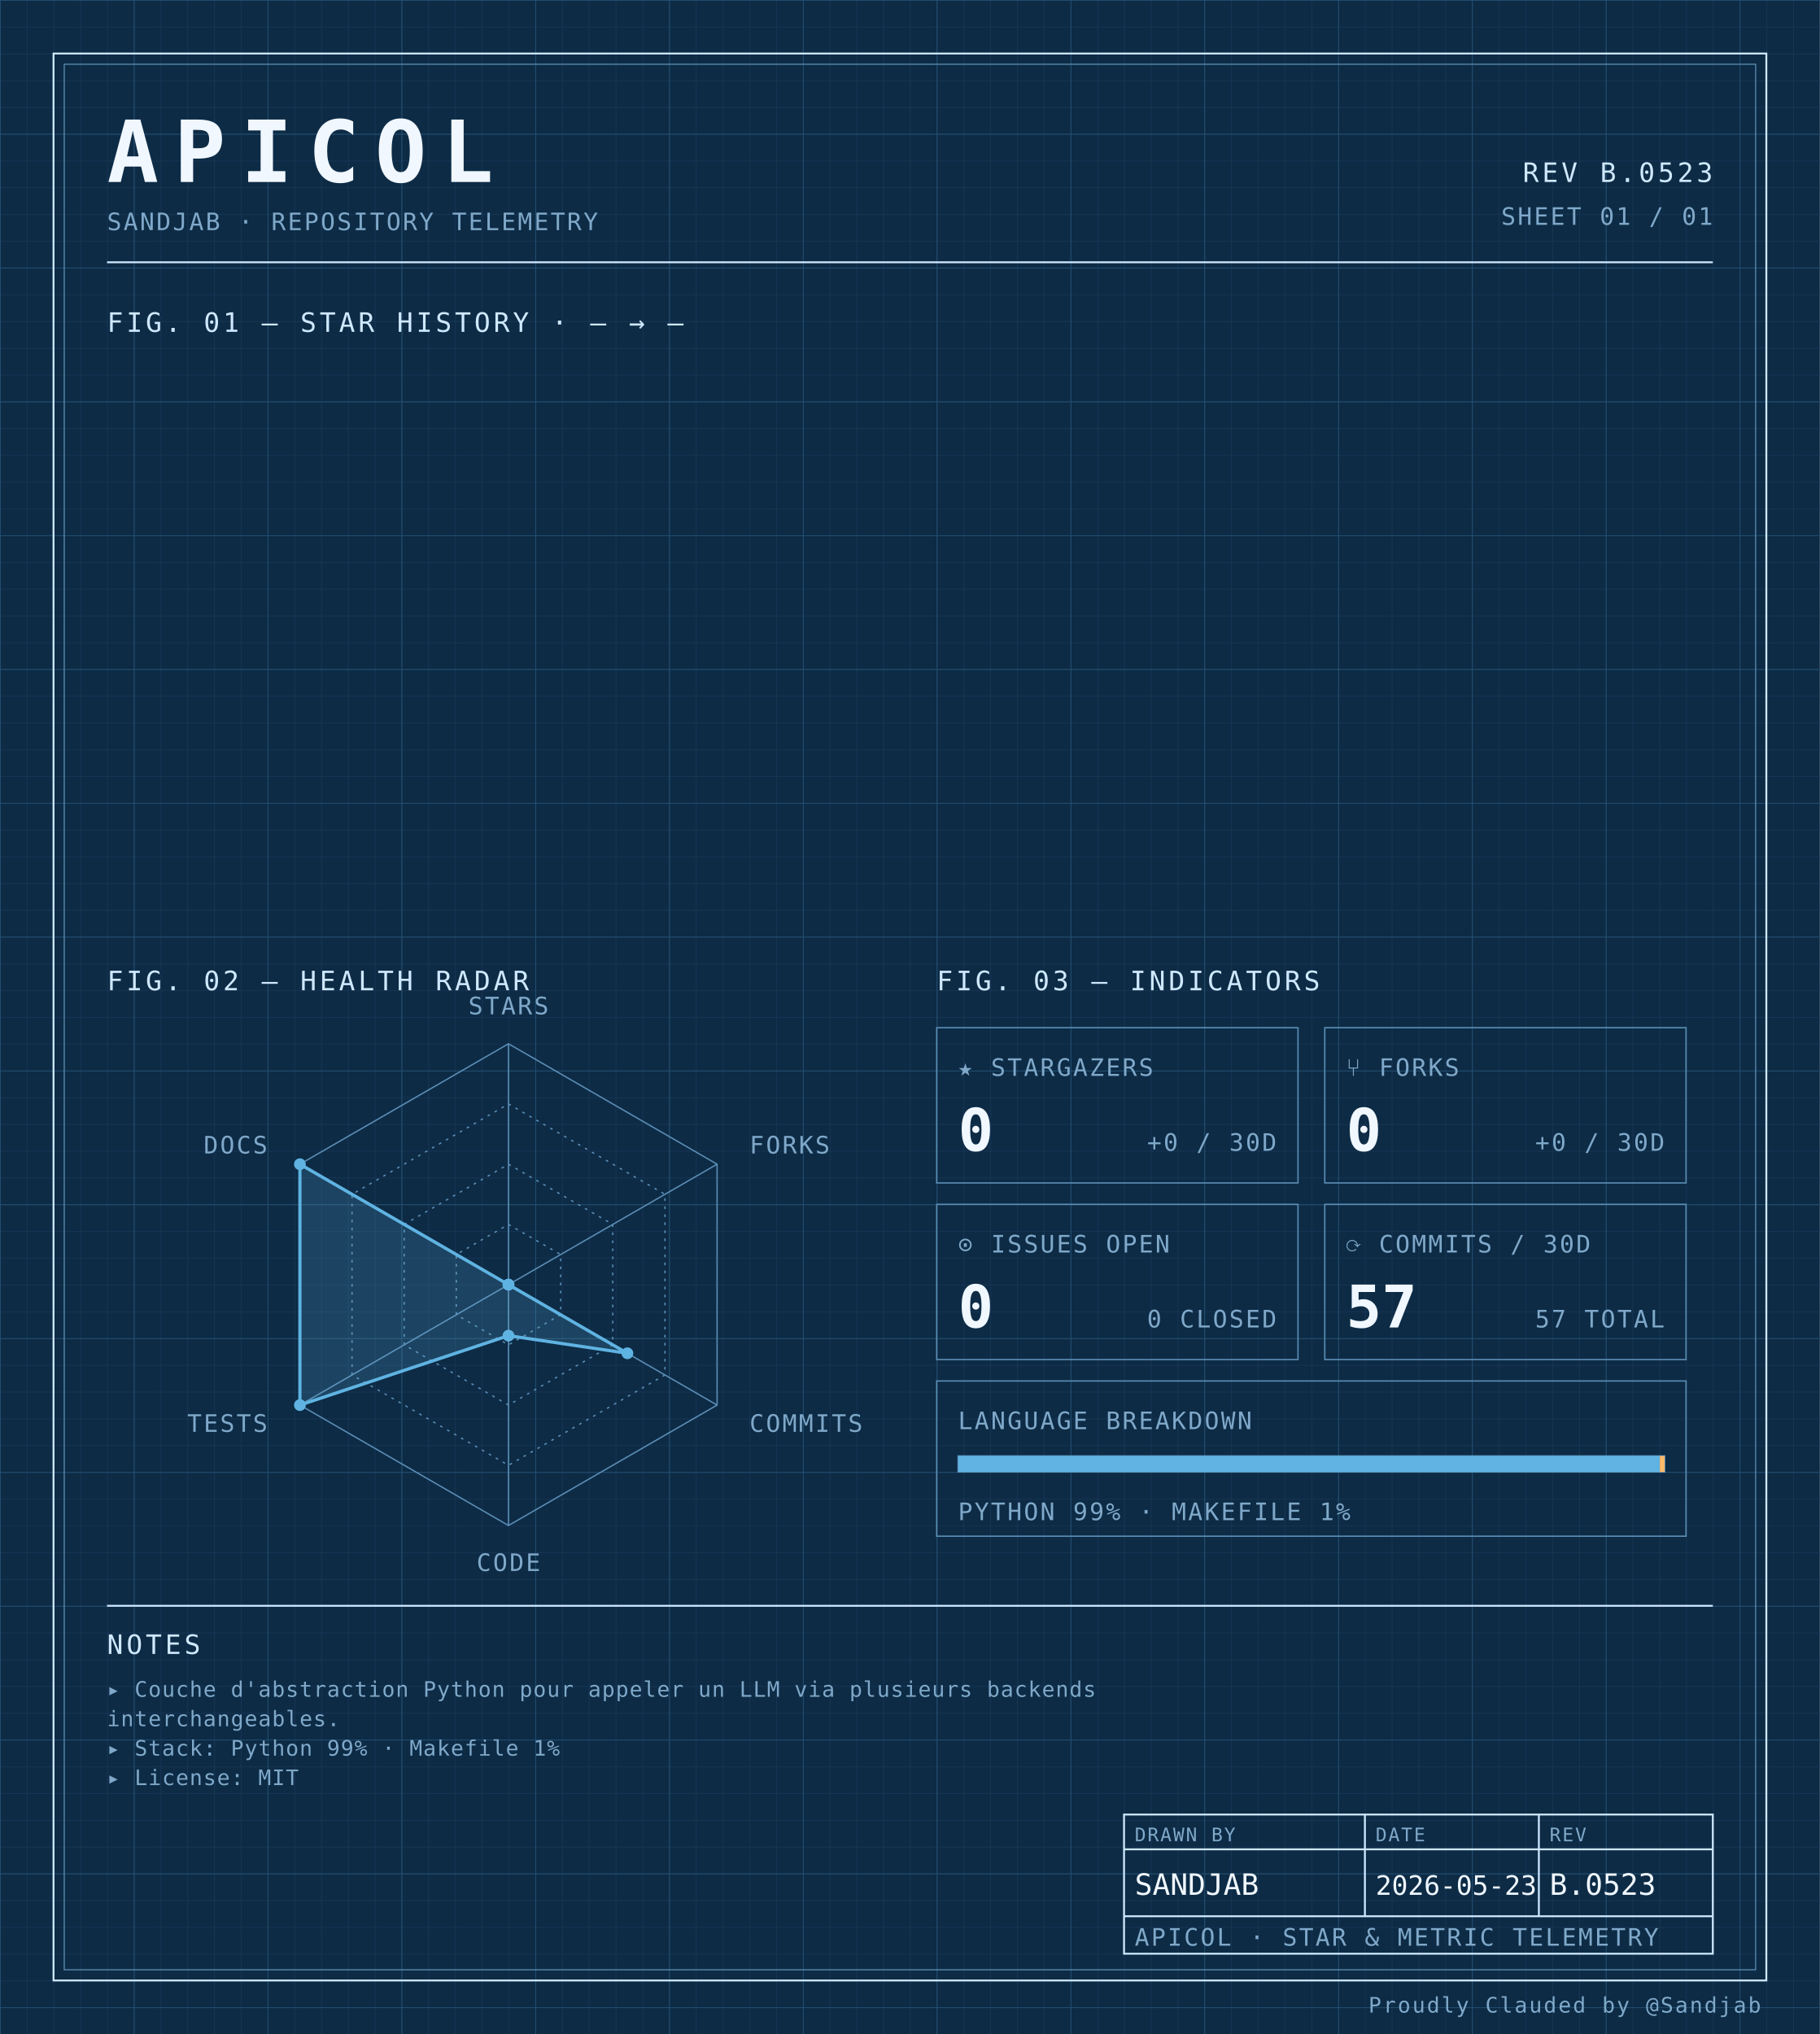
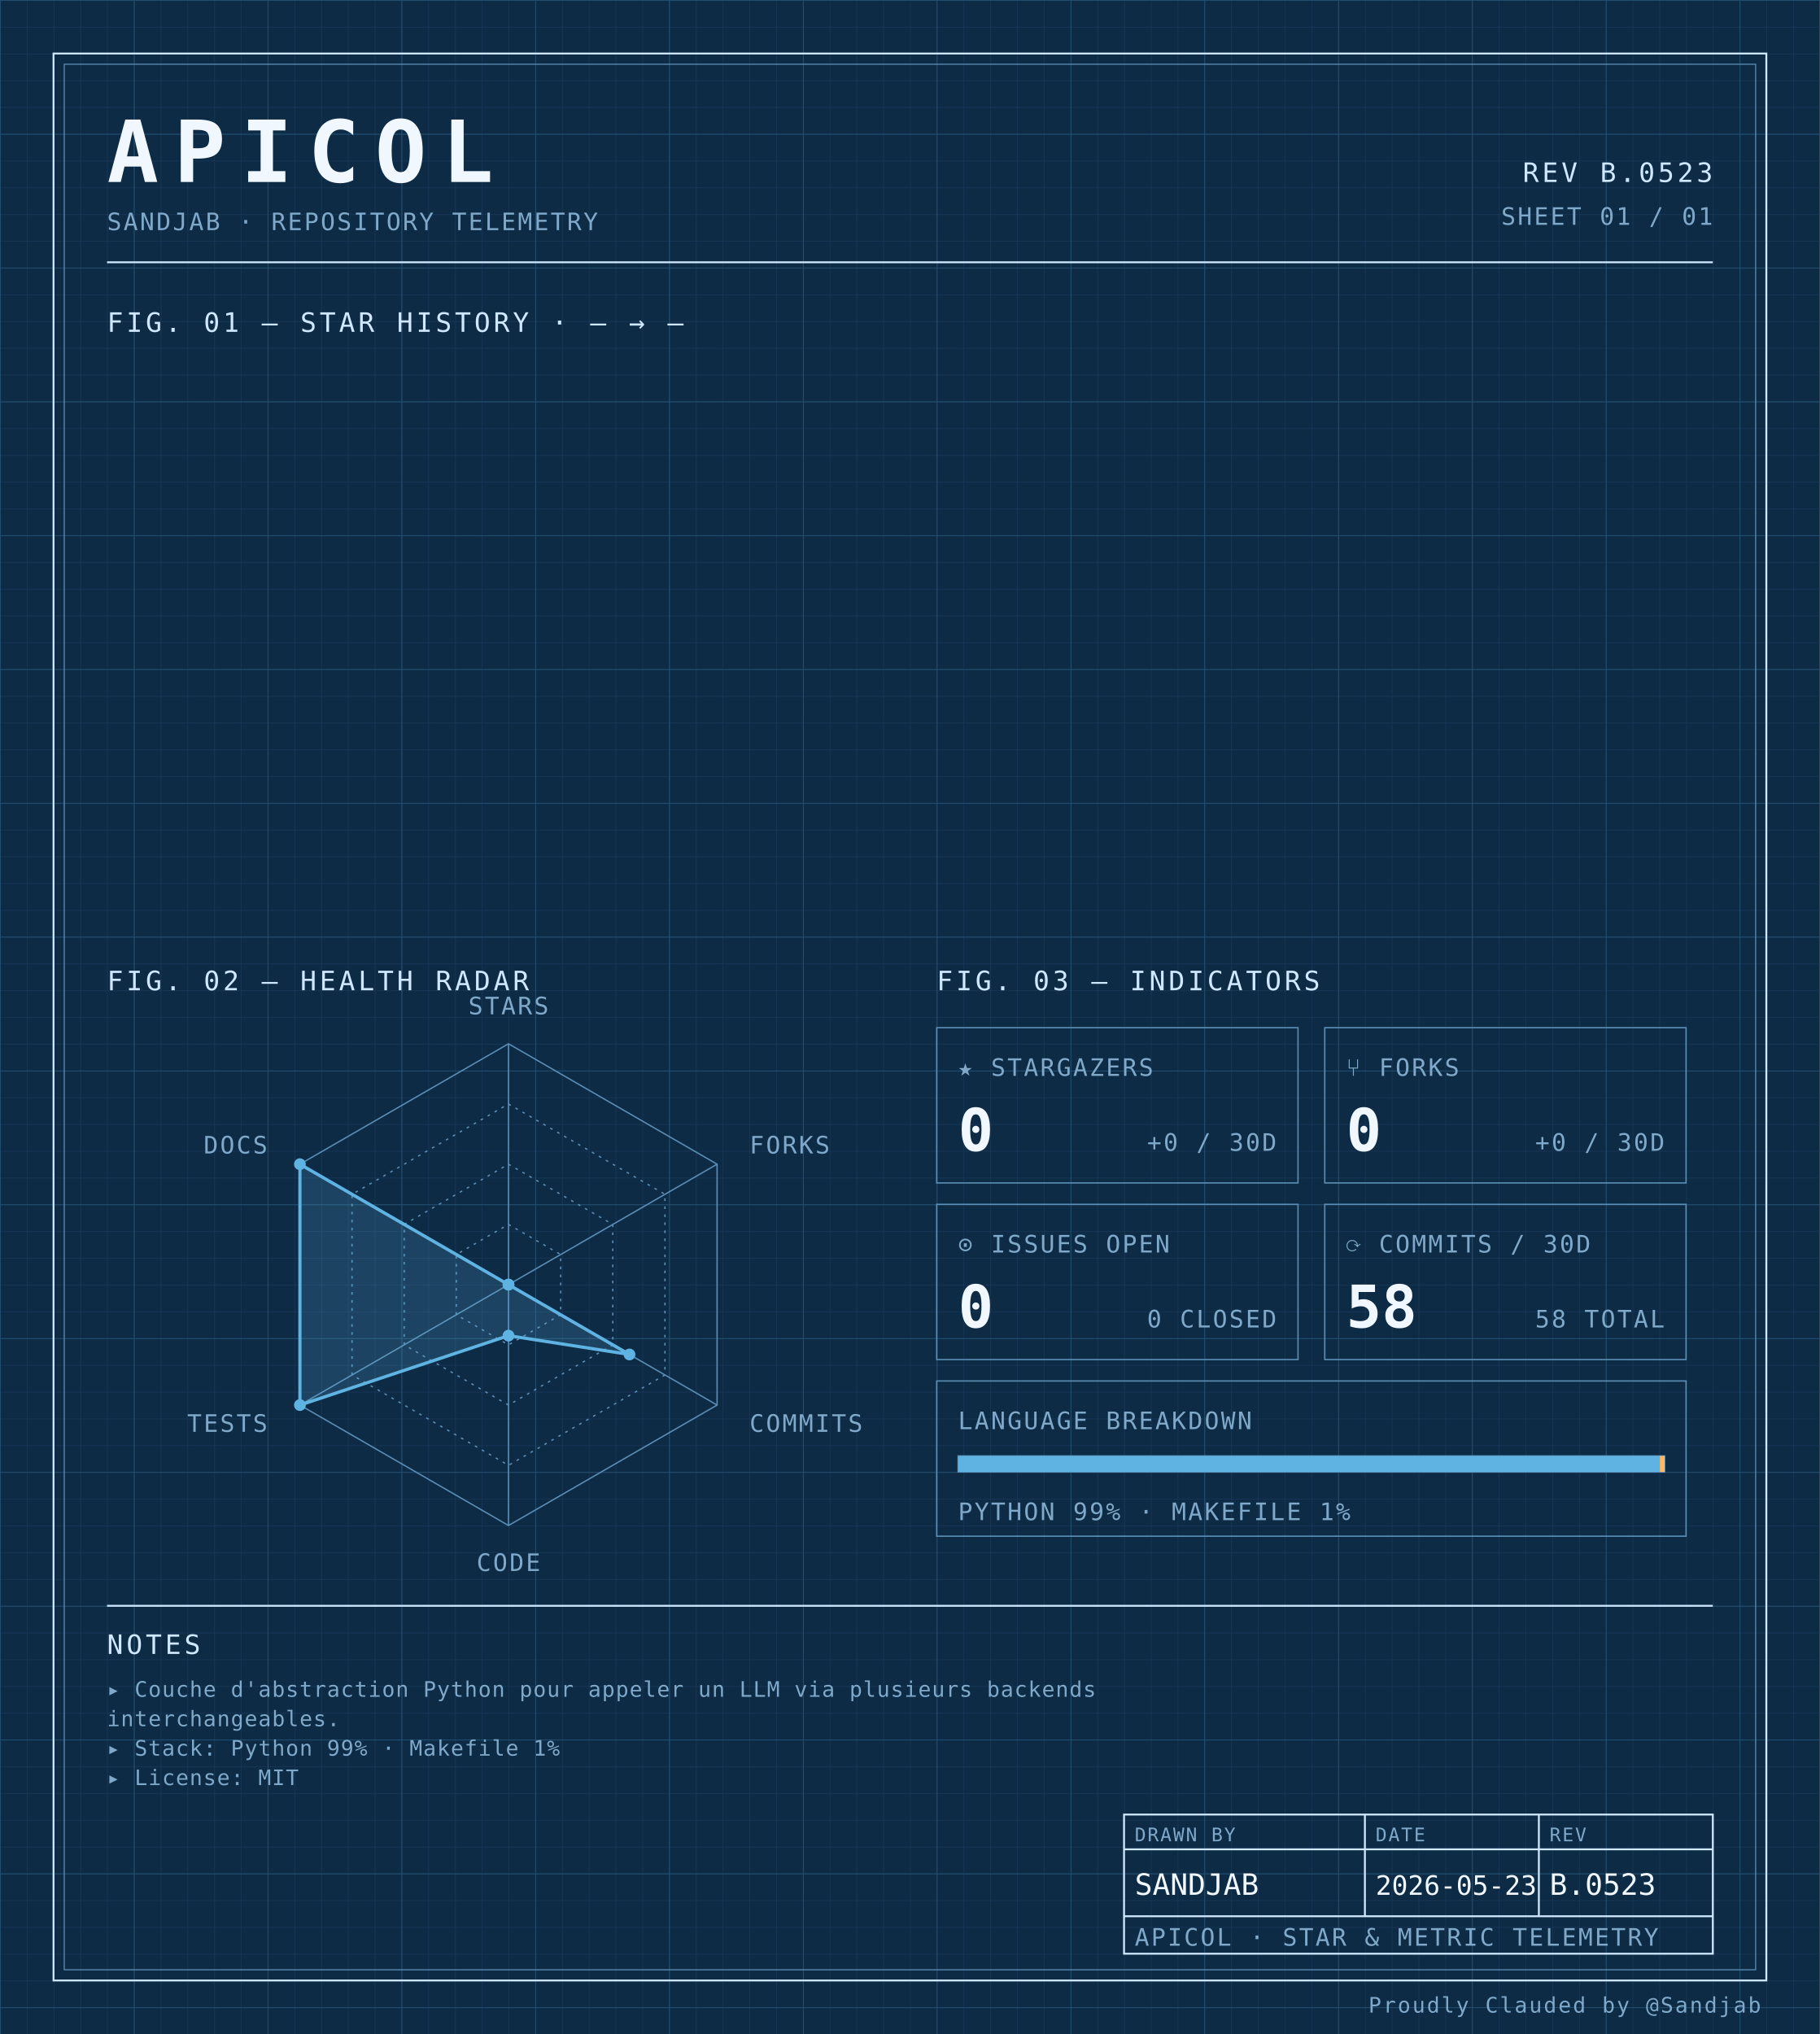
<svg xmlns="http://www.w3.org/2000/svg" width="100%" viewBox="0 0 680 760" role="img">
  <defs>
    <pattern id="grid-fine" width="10" height="10" patternUnits="userSpaceOnUse">
      <path d="M10 0H0V10" fill="none" stroke="#1a3a5c" stroke-width="0.4" />
    </pattern>
    <pattern id="grid-major" width="50" height="50" patternUnits="userSpaceOnUse">
      <path d="M50 0H0V50" fill="none" stroke="#245273" stroke-width="0.5" />
    </pattern>
  </defs>
  <rect x="0" y="0" width="680" height="760" fill="#0d2b45" />
  <rect x="0" y="0" width="680" height="760" fill="url(#grid-fine)" />
  <rect x="0" y="0" width="680" height="760" fill="url(#grid-major)" />
  <rect x="20" y="20" width="640" height="720" fill="none" stroke="#cfe8ff" stroke-width="0.7" />
  <rect x="24" y="24" width="632" height="712" fill="none" stroke="#5b8db5" stroke-width="0.4" />
  <text x="40" y="68" font-family="ui-monospace, 'SF Mono', 'JetBrains Mono', 'Cascadia Code', Consolas, monospace" font-size="32" font-weight="700" fill="#f0f7ff" text-anchor="start" letter-spacing="0.18em">APICOL</text>
  <text x="40" y="86" font-family="ui-monospace, 'SF Mono', 'JetBrains Mono', 'Cascadia Code', Consolas, monospace" font-size="9" font-weight="400" fill="#7fa8c9" text-anchor="start" letter-spacing="0.08em">SANDJAB · REPOSITORY TELEMETRY</text>
  <text x="640" y="68" font-family="ui-monospace, 'SF Mono', 'JetBrains Mono', 'Cascadia Code', Consolas, monospace" font-size="10" font-weight="400" fill="#cfe8ff" text-anchor="end" letter-spacing="0.12em">REV B.0523</text>
  <text x="640" y="84" font-family="ui-monospace, 'SF Mono', 'JetBrains Mono', 'Cascadia Code', Consolas, monospace" font-size="9" font-weight="400" fill="#7fa8c9" text-anchor="end" letter-spacing="0.08em">SHEET 01 / 01</text>
  <line x1="40" y1="98" x2="640" y2="98" stroke="#cfe8ff" stroke-width="0.7" />
  <text x="40" y="124" font-family="ui-monospace, 'SF Mono', 'JetBrains Mono', 'Cascadia Code', Consolas, monospace" font-size="10" font-weight="400" fill="#cfe8ff" text-anchor="start" letter-spacing="0.12em">FIG. 01 — STAR HISTORY · — → —</text>
  <text x="40" y="370" font-family="ui-monospace, 'SF Mono', 'JetBrains Mono', 'Cascadia Code', Consolas, monospace" font-size="10" font-weight="400" fill="#cfe8ff" text-anchor="start" letter-spacing="0.12em">FIG. 02 — HEALTH RADAR</text>
  <g transform="translate(190 480)">
    <polygon points="0.00,-90.00 77.94,-45.00 77.94,45.00 0.00,90.00 -77.94,45.00 -77.94,-45.00" fill="none" stroke="#5b8db5" stroke-width="0.5" />
    <polygon points="0.00,-67.50 58.46,-33.75 58.46,33.75 0.00,67.50 -58.46,33.75 -58.46,-33.75" fill="none" stroke="#5b8db5" stroke-width="0.5" stroke-dasharray="1,2" />
    <polygon points="0.00,-45.00 38.97,-22.50 38.97,22.50 0.00,45.00 -38.97,22.50 -38.97,-22.50" fill="none" stroke="#5b8db5" stroke-width="0.5" stroke-dasharray="1,2" />
    <polygon points="0.00,-22.50 19.49,-11.25 19.49,11.25 0.00,22.50 -19.49,11.25 -19.49,-11.25" fill="none" stroke="#5b8db5" stroke-width="0.5" stroke-dasharray="1,2" />
    <line x1="0" y1="0" x2="0.00" y2="-90.00" stroke="#5b8db5" stroke-width="0.5" />
    <line x1="0" y1="0" x2="77.94" y2="-45.00" stroke="#5b8db5" stroke-width="0.5" />
    <line x1="0" y1="0" x2="77.94" y2="45.00" stroke="#5b8db5" stroke-width="0.5" />
    <line x1="0" y1="0" x2="0.00" y2="90.00" stroke="#5b8db5" stroke-width="0.5" />
    <line x1="0" y1="0" x2="-77.94" y2="45.00" stroke="#5b8db5" stroke-width="0.5" />
    <line x1="0" y1="0" x2="-77.94" y2="-45.00" stroke="#5b8db5" stroke-width="0.5" />
-     <polygon points="0.00,0.00 0.00,0.00 44.43,25.65 0.00,19.06 -77.94,45.00 -77.94,-45.00" fill="#5fb3e2" fill-opacity="0.18" stroke="#5fb3e2" stroke-width="1.2" />
+     <polygon points="0.00,0.00 0.00,0.00 45.21,26.10 0.00,19.06 -77.94,45.00 -77.94,-45.00" fill="#5fb3e2" fill-opacity="0.18" stroke="#5fb3e2" stroke-width="1.2" />
    <circle cx="0.00" cy="0.00" r="2.2" fill="#5fb3e2" />
    <circle cx="0.00" cy="0.00" r="2.2" fill="#5fb3e2" />
-     <circle cx="44.43" cy="25.65" r="2.2" fill="#5fb3e2" />
+     <circle cx="45.21" cy="26.10" r="2.2" fill="#5fb3e2" />
    <circle cx="0.00" cy="19.06" r="2.2" fill="#5fb3e2" />
    <circle cx="-77.94" cy="45.00" r="2.2" fill="#5fb3e2" />
    <circle cx="-77.94" cy="-45.00" r="2.2" fill="#5fb3e2" />
    <text x="6.3681633555662356e-15" y="-101" font-family="ui-monospace, 'SF Mono', 'JetBrains Mono', 'Cascadia Code', Consolas, monospace" font-size="9" font-weight="400" fill="#7fa8c9" text-anchor="middle" letter-spacing="0.08em">STARS</text>
    <text x="90.067" y="-49" font-family="ui-monospace, 'SF Mono', 'JetBrains Mono', 'Cascadia Code', Consolas, monospace" font-size="9" font-weight="400" fill="#7fa8c9" text-anchor="start" letter-spacing="0.08em">FORKS</text>
    <text x="90.067" y="55" font-family="ui-monospace, 'SF Mono', 'JetBrains Mono', 'Cascadia Code', Consolas, monospace" font-size="9" font-weight="400" fill="#7fa8c9" text-anchor="start" letter-spacing="0.08em">COMMITS</text>
    <text x="6.3681633555662356e-15" y="107" font-family="ui-monospace, 'SF Mono', 'JetBrains Mono', 'Cascadia Code', Consolas, monospace" font-size="9" font-weight="400" fill="#7fa8c9" text-anchor="middle" letter-spacing="0.08em">CODE</text>
    <text x="-90.067" y="55" font-family="ui-monospace, 'SF Mono', 'JetBrains Mono', 'Cascadia Code', Consolas, monospace" font-size="9" font-weight="400" fill="#7fa8c9" text-anchor="end" letter-spacing="0.08em">TESTS</text>
    <text x="-90.067" y="-49" font-family="ui-monospace, 'SF Mono', 'JetBrains Mono', 'Cascadia Code', Consolas, monospace" font-size="9" font-weight="400" fill="#7fa8c9" text-anchor="end" letter-spacing="0.08em">DOCS</text>
  </g>
  <text x="350" y="370" font-family="ui-monospace, 'SF Mono', 'JetBrains Mono', 'Cascadia Code', Consolas, monospace" font-size="10" font-weight="400" fill="#cfe8ff" text-anchor="start" letter-spacing="0.12em">FIG. 03 — INDICATORS</text>
  <rect x="350" y="384" width="135" height="58" fill="none" stroke="#5b8db5" stroke-width="0.5" />
  <text x="358" y="402" font-family="ui-monospace, 'SF Mono', 'JetBrains Mono', 'Cascadia Code', Consolas, monospace" font-size="9" font-weight="400" fill="#7fa8c9" text-anchor="start" letter-spacing="0.08em">★ STARGAZERS</text>
  <text x="358" y="430" font-family="ui-monospace, 'SF Mono', 'JetBrains Mono', 'Cascadia Code', Consolas, monospace" font-size="22" font-weight="700" fill="#f0f7ff" text-anchor="start" letter-spacing="normal">0</text>
  <text x="477" y="430" font-family="ui-monospace, 'SF Mono', 'JetBrains Mono', 'Cascadia Code', Consolas, monospace" font-size="9" font-weight="400" fill="#7fa8c9" text-anchor="end" letter-spacing="0.08em">+0 / 30D</text>
  <rect x="495" y="384" width="135" height="58" fill="none" stroke="#5b8db5" stroke-width="0.5" />
  <text x="503" y="402" font-family="ui-monospace, 'SF Mono', 'JetBrains Mono', 'Cascadia Code', Consolas, monospace" font-size="9" font-weight="400" fill="#7fa8c9" text-anchor="start" letter-spacing="0.08em">⑂ FORKS</text>
  <text x="503" y="430" font-family="ui-monospace, 'SF Mono', 'JetBrains Mono', 'Cascadia Code', Consolas, monospace" font-size="22" font-weight="700" fill="#f0f7ff" text-anchor="start" letter-spacing="normal">0</text>
  <text x="622" y="430" font-family="ui-monospace, 'SF Mono', 'JetBrains Mono', 'Cascadia Code', Consolas, monospace" font-size="9" font-weight="400" fill="#7fa8c9" text-anchor="end" letter-spacing="0.08em">+0 / 30D</text>
  <rect x="350" y="450" width="135" height="58" fill="none" stroke="#5b8db5" stroke-width="0.5" />
  <text x="358" y="468" font-family="ui-monospace, 'SF Mono', 'JetBrains Mono', 'Cascadia Code', Consolas, monospace" font-size="9" font-weight="400" fill="#7fa8c9" text-anchor="start" letter-spacing="0.08em">⊙ ISSUES OPEN</text>
  <text x="358" y="496" font-family="ui-monospace, 'SF Mono', 'JetBrains Mono', 'Cascadia Code', Consolas, monospace" font-size="22" font-weight="700" fill="#f0f7ff" text-anchor="start" letter-spacing="normal">0</text>
  <text x="477" y="496" font-family="ui-monospace, 'SF Mono', 'JetBrains Mono', 'Cascadia Code', Consolas, monospace" font-size="9" font-weight="400" fill="#7fa8c9" text-anchor="end" letter-spacing="0.08em">0 CLOSED</text>
  <rect x="495" y="450" width="135" height="58" fill="none" stroke="#5b8db5" stroke-width="0.5" />
  <text x="503" y="468" font-family="ui-monospace, 'SF Mono', 'JetBrains Mono', 'Cascadia Code', Consolas, monospace" font-size="9" font-weight="400" fill="#7fa8c9" text-anchor="start" letter-spacing="0.08em">⟳ COMMITS / 30D</text>
-   <text x="503" y="496" font-family="ui-monospace, 'SF Mono', 'JetBrains Mono', 'Cascadia Code', Consolas, monospace" font-size="22" font-weight="700" fill="#f0f7ff" text-anchor="start" letter-spacing="normal">57</text>
-   <text x="622" y="496" font-family="ui-monospace, 'SF Mono', 'JetBrains Mono', 'Cascadia Code', Consolas, monospace" font-size="9" font-weight="400" fill="#7fa8c9" text-anchor="end" letter-spacing="0.08em">57 TOTAL</text>
+   <text x="503" y="496" font-family="ui-monospace, 'SF Mono', 'JetBrains Mono', 'Cascadia Code', Consolas, monospace" font-size="22" font-weight="700" fill="#f0f7ff" text-anchor="start" letter-spacing="normal">58</text>
+   <text x="622" y="496" font-family="ui-monospace, 'SF Mono', 'JetBrains Mono', 'Cascadia Code', Consolas, monospace" font-size="9" font-weight="400" fill="#7fa8c9" text-anchor="end" letter-spacing="0.08em">58 TOTAL</text>
  <rect x="350" y="516" width="280" height="58" fill="none" stroke="#5b8db5" stroke-width="0.5" />
  <text x="358" y="534" font-family="ui-monospace, 'SF Mono', 'JetBrains Mono', 'Cascadia Code', Consolas, monospace" font-size="9" font-weight="400" fill="#7fa8c9" text-anchor="start" letter-spacing="0.08em">LANGUAGE BREAKDOWN</text>
  <rect x="358" y="544" width="264" height="6" fill="none" stroke="#5b8db5" stroke-width="0.5" />
  <rect x="358" y="544" width="262.19" height="6" fill="#5fb3e2" />
  <rect x="620.192" y="544" width="1.81" height="6" fill="#ffb96b" />
  <text x="358" y="568" font-family="ui-monospace, 'SF Mono', 'JetBrains Mono', 'Cascadia Code', Consolas, monospace" font-size="9" font-weight="400" fill="#7fa8c9" text-anchor="start" letter-spacing="0.08em">PYTHON 99% · MAKEFILE 1%</text>
  <line x1="40" y1="600" x2="640" y2="600" stroke="#cfe8ff" stroke-width="0.7" />
  <text x="40" y="618" font-family="ui-monospace, 'SF Mono', 'JetBrains Mono', 'Cascadia Code', Consolas, monospace" font-size="10" font-weight="400" fill="#cfe8ff" text-anchor="start" letter-spacing="0.12em">NOTES</text>
  <text x="40" y="634" font-family="ui-monospace, 'SF Mono', 'JetBrains Mono', 'Cascadia Code', Consolas, monospace" font-size="8" font-weight="400" fill="#7fa8c9" text-anchor="start" letter-spacing="0.04em">▸ Couche d'abstraction Python pour appeler un LLM via plusieurs backends</text>
  <text x="40" y="645" font-family="ui-monospace, 'SF Mono', 'JetBrains Mono', 'Cascadia Code', Consolas, monospace" font-size="8" font-weight="400" fill="#7fa8c9" text-anchor="start" letter-spacing="0.04em">  interchangeables.</text>
  <text x="40" y="656" font-family="ui-monospace, 'SF Mono', 'JetBrains Mono', 'Cascadia Code', Consolas, monospace" font-size="8" font-weight="400" fill="#7fa8c9" text-anchor="start" letter-spacing="0.04em">▸ Stack: Python 99% · Makefile 1%</text>
  <text x="40" y="667" font-family="ui-monospace, 'SF Mono', 'JetBrains Mono', 'Cascadia Code', Consolas, monospace" font-size="8" font-weight="400" fill="#7fa8c9" text-anchor="start" letter-spacing="0.04em">▸ License: MIT</text>
  <rect x="420" y="678" width="220" height="52" fill="none" stroke="#cfe8ff" stroke-width="0.7" />
  <line x1="420" y1="691" x2="640" y2="691" stroke="#cfe8ff" stroke-width="0.7" />
  <line x1="420" y1="716" x2="640" y2="716" stroke="#cfe8ff" stroke-width="0.7" />
  <line x1="510" y1="678" x2="510" y2="716" stroke="#cfe8ff" stroke-width="0.7" />
  <line x1="575" y1="678" x2="575" y2="716" stroke="#cfe8ff" stroke-width="0.7" />
  <text x="424" y="688" font-family="ui-monospace, 'SF Mono', 'JetBrains Mono', 'Cascadia Code', Consolas, monospace" font-size="7" font-weight="400" fill="#7fa8c9" text-anchor="start" letter-spacing="0.08em">DRAWN BY</text>
  <text x="514" y="688" font-family="ui-monospace, 'SF Mono', 'JetBrains Mono', 'Cascadia Code', Consolas, monospace" font-size="7" font-weight="400" fill="#7fa8c9" text-anchor="start" letter-spacing="0.08em">DATE</text>
  <text x="579" y="688" font-family="ui-monospace, 'SF Mono', 'JetBrains Mono', 'Cascadia Code', Consolas, monospace" font-size="7" font-weight="400" fill="#7fa8c9" text-anchor="start" letter-spacing="0.08em">REV</text>
  <text x="424" y="708" font-family="ui-monospace, 'SF Mono', 'JetBrains Mono', 'Cascadia Code', Consolas, monospace" font-size="11" font-weight="400" fill="#f0f7ff" text-anchor="start" letter-spacing="normal">SANDJAB</text>
  <text x="514" y="708" font-family="ui-monospace, 'SF Mono', 'JetBrains Mono', 'Cascadia Code', Consolas, monospace" font-size="10" font-weight="400" fill="#f0f7ff" text-anchor="start" letter-spacing="normal">2026-05-23</text>
  <text x="579" y="708" font-family="ui-monospace, 'SF Mono', 'JetBrains Mono', 'Cascadia Code', Consolas, monospace" font-size="11" font-weight="400" fill="#f0f7ff" text-anchor="start" letter-spacing="normal">B.0523</text>
  <text x="424" y="727" font-family="ui-monospace, 'SF Mono', 'JetBrains Mono', 'Cascadia Code', Consolas, monospace" font-size="9" font-weight="400" fill="#7fa8c9" text-anchor="start" letter-spacing="0.08em">APICOL · STAR &amp; METRIC TELEMETRY</text>
  <text x="658" y="752" font-family="ui-monospace, 'SF Mono', 'JetBrains Mono', 'Cascadia Code', Consolas, monospace" font-size="8" font-weight="400" fill="#7fa8c9" text-anchor="end" letter-spacing="0.08em">Proudly Clauded by @Sandjab</text>
</svg>
